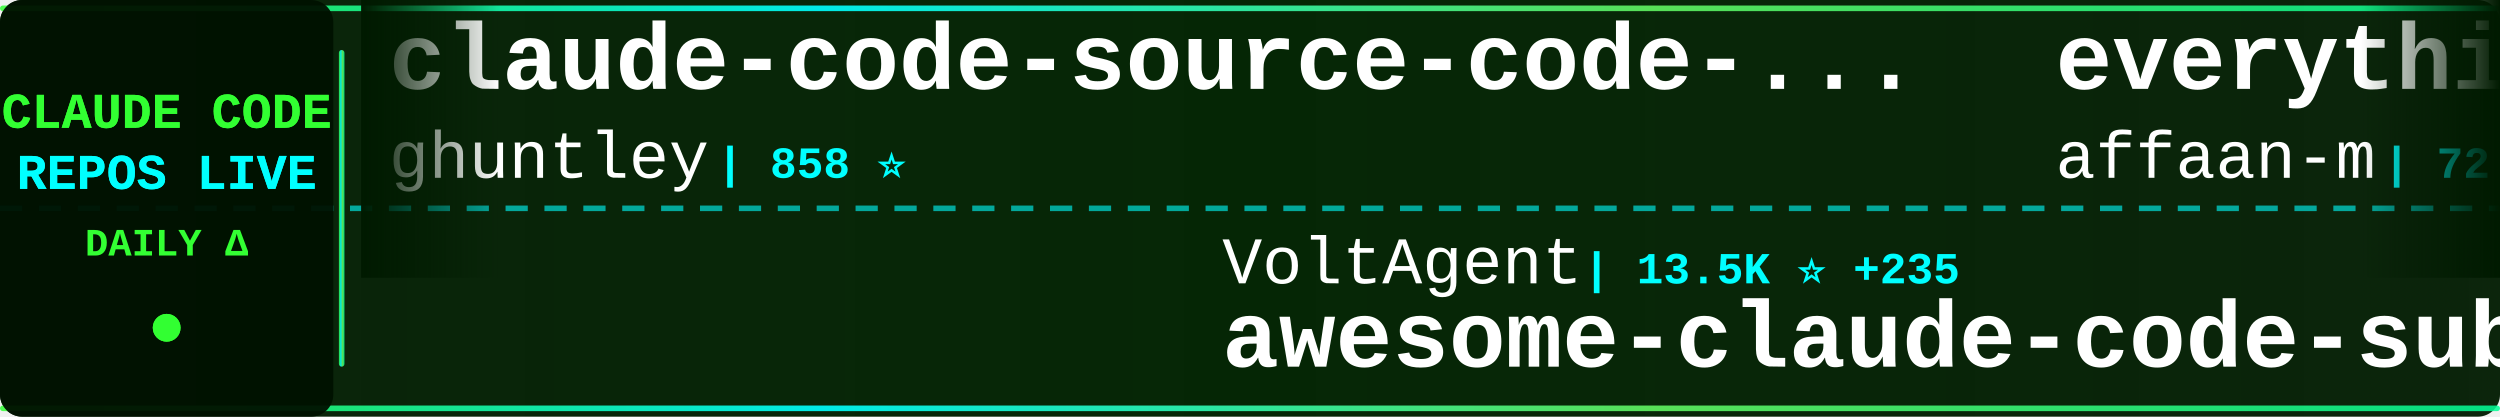
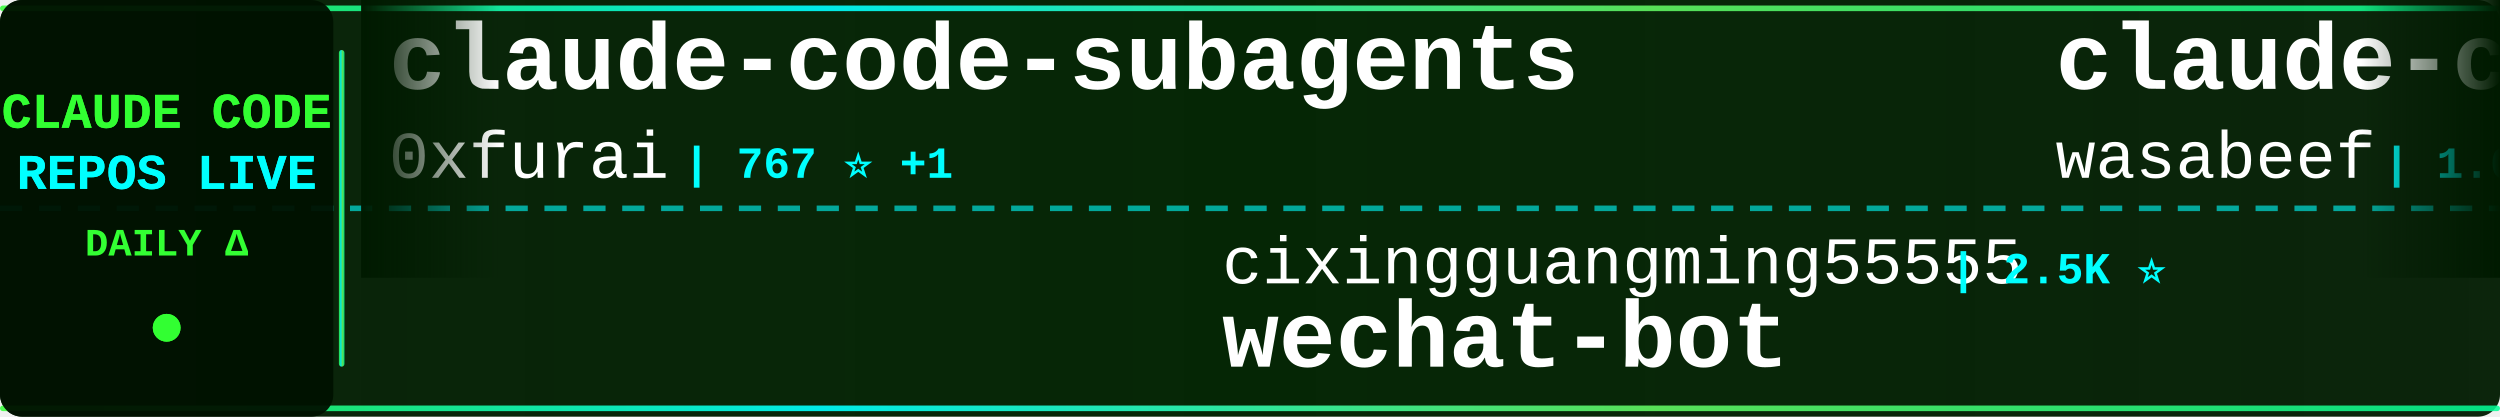
<svg xmlns="http://www.w3.org/2000/svg" width="900" height="150">
  <defs>
    <linearGradient id="tickerBg" x1="0%" y1="0%" x2="100%" y2="0%">
      <stop offset="0%" style="stop-color:#001a00;stop-opacity:0.95" />
      <stop offset="50%" style="stop-color:#002200;stop-opacity:0.98" />
      <stop offset="100%" style="stop-color:#001a00;stop-opacity:0.95" />
    </linearGradient>
    <linearGradient id="borderGrad" x1="0%" y1="0%" x2="100%" y2="0%">
      <stop offset="0%" style="stop-color:#33ff33;stop-opacity:0.85">
        <animate attributeName="stop-opacity" values="0.85;1;0.85" dur="2s" repeatCount="indefinite" />
      </stop>
      <stop offset="33%" style="stop-color:#00ffff;stop-opacity:0.9">
        <animate attributeName="stop-opacity" values="0.9;1;0.9" dur="2.2s" repeatCount="indefinite" />
      </stop>
      <stop offset="66%" style="stop-color:#66ff66;stop-opacity:0.85">
        <animate attributeName="stop-opacity" values="0.85;1;0.85" dur="1.8s" repeatCount="indefinite" />
      </stop>
      <stop offset="100%" style="stop-color:#00ff99;stop-opacity:0.85">
        <animate attributeName="stop-opacity" values="0.85;1;0.85" dur="2s" repeatCount="indefinite" />
      </stop>
    </linearGradient>
    <filter id="textGlow">
      <feGaussianBlur stdDeviation="0.1" result="coloredBlur" />
      <feMerge>
        <feMergeNode in="coloredBlur" />
        <feMergeNode in="SourceGraphic" />
      </feMerge>
    </filter>
    <filter id="metricGlow">
      <feGaussianBlur stdDeviation="0.2" result="coloredBlur" />
      <feMerge>
        <feMergeNode in="coloredBlur" />
        <feMergeNode in="SourceGraphic" />
      </feMerge>
    </filter>
    <linearGradient id="leftFade" x1="0%" y1="0%" x2="100%" y2="0%">
      <stop offset="0%" style="stop-color:#001a00;stop-opacity:1" />
      <stop offset="100%" style="stop-color:#001a00;stop-opacity:0" />
    </linearGradient>
    <linearGradient id="rightFade" x1="0%" y1="0%" x2="100%" y2="0%">
      <stop offset="0%" style="stop-color:#001a00;stop-opacity:0" />
      <stop offset="100%" style="stop-color:#001a00;stop-opacity:1" />
    </linearGradient>
  </defs>
  <rect width="900" height="150" fill="url(#tickerBg)" rx="8" />
  <rect x="0" y="2" width="900" height="2" fill="url(#borderGrad)" rx="1" />
  <rect x="0" y="146" width="900" height="2" fill="url(#borderGrad)" rx="1" />
  <line x1="0" y1="75" x2="900" y2="75" stroke="#00ffff" stroke-width="2" stroke-dasharray="8 6" opacity="0.6" />
  <rect x="0" y="0" width="120" height="150" fill="#001100" opacity="0.95" rx="8" />
  <text x="60" y="46" font-family="'Courier New', monospace" font-size="18" font-weight="bold" fill="#33ff33" text-anchor="middle" filter="url(#textGlow)">
    CLAUDE CODE
  </text>
  <text x="60" y="68" font-family="'Courier New', monospace" font-size="18" font-weight="bold" fill="#00ffff" text-anchor="middle" filter="url(#textGlow)">
    REPOS LIVE
  </text>
  <text x="60" y="92" font-family="'Courier New', monospace" font-size="14" font-weight="bold" fill="#33ff33" text-anchor="middle">
    DAILY Δ
  </text>
  <circle cx="60" cy="118" r="5" fill="#33ff33" filter="url(#metricGlow)">
    <animate attributeName="r" values="4;6;4" dur="1.5s" repeatCount="indefinite" />
    <animate attributeName="opacity" values="0.6;1;0.6" dur="1.5s" repeatCount="indefinite" />
  </circle>
  <rect x="122" y="18" width="2" height="114" fill="url(#borderGrad)" rx="1" />
  <clipPath id="tickerClip">
    <rect x="130" y="0" width="770" height="150" />
  </clipPath>
  <g clip-path="url(#tickerClip)">
    <g id="tickerItems">
      <animateTransform attributeName="transform" attributeType="XML" type="translate" from="0 0" to="-3000 0" dur="54s" repeatCount="indefinite" />
      <g transform="translate(0, 0)">
-         <text x="140" y="32" font-family="'Courier New', monospace" font-size="34" font-weight="bold" fill="#ffffff">claude-code-source-code-...</text>
-         <text x="140" y="64" font-family="'Courier New', monospace" font-size="24" font-weight="normal" fill="#ffffff" opacity="1.0">ghuntley</text>
-         <text x="258" y="64" font-family="'Courier New', monospace" font-size="16" font-weight="bold" fill="#00ffff"> | 858 ⭐</text>
+         <text x="140" y="32" font-family="'Courier New', monospace" font-size="34" font-weight="bold" fill="#ffffff">claude-code-subagents</text>
+         <text x="140" y="64" font-family="'Courier New', monospace" font-size="24" font-weight="normal" fill="#ffffff" opacity="1.0">0xfurai</text>
+         <text x="246" y="64" font-family="'Courier New', monospace" font-size="16" font-weight="bold" fill="#00ffff"> | 767 ⭐ +1</text>
      </g>
      <g transform="translate(300, 0)">
-         <text x="140" y="102" font-family="'Courier New', monospace" font-size="24" font-weight="normal" fill="#ffffff" opacity="1.0">VoltAgent</text>
-         <text x="270" y="102" font-family="'Courier New', monospace" font-size="16" font-weight="bold" fill="#00ffff"> | 13.5K ⭐ +235</text>
-         <text x="140" y="132" font-family="'Courier New', monospace" font-size="34" font-weight="bold" fill="#ffffff">awesome-claude-code-suba...</text>
+         <text x="140" y="102" font-family="'Courier New', monospace" font-size="24" font-weight="normal" fill="#ffffff" opacity="1.0">cixingguangming55555</text>
+         <text x="402" y="102" font-family="'Courier New', monospace" font-size="16" font-weight="bold" fill="#00ffff"> | 2.5K ⭐</text>
+         <text x="140" y="132" font-family="'Courier New', monospace" font-size="34" font-weight="bold" fill="#ffffff">wechat-bot</text>
      </g>
      <g transform="translate(600, 0)">
-         <text x="140" y="32" font-family="'Courier New', monospace" font-size="34" font-weight="bold" fill="#ffffff">everything-claude-code</text>
-         <text x="140" y="64" font-family="'Courier New', monospace" font-size="24" font-weight="normal" fill="#ffffff" opacity="1.0">affaan-m</text>
-         <text x="258" y="64" font-family="'Courier New', monospace" font-size="16" font-weight="bold" fill="#00ffff"> | 72.4K ⭐ +1.5K</text>
+         <text x="140" y="32" font-family="'Courier New', monospace" font-size="34" font-weight="bold" fill="#ffffff">claude-code-cookbook</text>
+         <text x="140" y="64" font-family="'Courier New', monospace" font-size="24" font-weight="normal" fill="#ffffff" opacity="1.0">wasabeef</text>
+         <text x="258" y="64" font-family="'Courier New', monospace" font-size="16" font-weight="bold" fill="#00ffff"> | 1.0K ⭐</text>
      </g>
      <g transform="translate(900, 0)">
-         <text x="140" y="102" font-family="'Courier New', monospace" font-size="24" font-weight="normal" fill="#ffffff" opacity="1.0">gsd-build</text>
-         <text x="270" y="102" font-family="'Courier New', monospace" font-size="16" font-weight="bold" fill="#00ffff"> | 28.3K ⭐ +501</text>
-         <text x="140" y="132" font-family="'Courier New', monospace" font-size="34" font-weight="bold" fill="#ffffff">get-shit-done</text>
+         <text x="140" y="102" font-family="'Courier New', monospace" font-size="24" font-weight="normal" fill="#ffffff" opacity="1.0">anthropics</text>
+         <text x="282" y="102" font-family="'Courier New', monospace" font-size="16" font-weight="bold" fill="#00ffff"> | 1.7K ⭐ +10</text>
+         <text x="140" y="132" font-family="'Courier New', monospace" font-size="34" font-weight="bold" fill="#ffffff">claude-agent-sdk-demos</text>
      </g>
      <g transform="translate(1200, 0)">
-         <text x="140" y="32" font-family="'Courier New', monospace" font-size="34" font-weight="bold" fill="#ffffff">Claude-Code-x-OpenClaw-G...</text>
-         <text x="140" y="64" font-family="'Courier New', monospace" font-size="24" font-weight="normal" fill="#ffffff" opacity="1.0">KimYx0207</text>
-         <text x="270" y="64" font-family="'Courier New', monospace" font-size="16" font-weight="bold" fill="#00ffff"> | 1.9K ⭐ +37</text>
+         <text x="140" y="32" font-family="'Courier New', monospace" font-size="34" font-weight="bold" fill="#ffffff">Claude-Code-Workflow</text>
+         <text x="140" y="64" font-family="'Courier New', monospace" font-size="24" font-weight="normal" fill="#ffffff" opacity="1.0">catlog22</text>
+         <text x="258" y="64" font-family="'Courier New', monospace" font-size="16" font-weight="bold" fill="#00ffff"> | 1.5K ⭐ +5</text>
      </g>
      <g transform="translate(1500, 0)">
-         <text x="140" y="102" font-family="'Courier New', monospace" font-size="24" font-weight="normal" fill="#ffffff" opacity="1.0">frankbria</text>
-         <text x="270" y="102" font-family="'Courier New', monospace" font-size="16" font-weight="bold" fill="#00ffff"> | 7.7K ⭐ +55</text>
-         <text x="140" y="132" font-family="'Courier New', monospace" font-size="34" font-weight="bold" fill="#ffffff">ralph-claude-code</text>
+         <text x="140" y="102" font-family="'Courier New', monospace" font-size="24" font-weight="normal" fill="#ffffff" opacity="1.0">d-kimuson</text>
+         <text x="270" y="102" font-family="'Courier New', monospace" font-size="16" font-weight="bold" fill="#00ffff"> | 962 ⭐ +2</text>
+         <text x="140" y="132" font-family="'Courier New', monospace" font-size="34" font-weight="bold" fill="#ffffff">claude-code-viewer</text>
      </g>
      <g transform="translate(1800, 0)">
-         <text x="140" y="32" font-family="'Courier New', monospace" font-size="34" font-weight="bold" fill="#ffffff">claude-code-requirements...</text>
-         <text x="140" y="64" font-family="'Courier New', monospace" font-size="24" font-weight="normal" fill="#ffffff" opacity="1.0">rizethereum</text>
-         <text x="294" y="64" font-family="'Courier New', monospace" font-size="16" font-weight="bold" fill="#00ffff"> | 1.8K ⭐</text>
+         <text x="140" y="32" font-family="'Courier New', monospace" font-size="34" font-weight="bold" fill="#ffffff">claude-code-mcp</text>
+         <text x="140" y="64" font-family="'Courier New', monospace" font-size="24" font-weight="normal" fill="#ffffff" opacity="1.0">steipete</text>
+         <text x="258" y="64" font-family="'Courier New', monospace" font-size="16" font-weight="bold" fill="#00ffff"> | 1.2K ⭐ +1</text>
      </g>
      <g transform="translate(2100, 0)">
-         <text x="140" y="102" font-family="'Courier New', monospace" font-size="24" font-weight="normal" fill="#ffffff" opacity="1.0">jarrodwatts</text>
-         <text x="294" y="102" font-family="'Courier New', monospace" font-size="16" font-weight="bold" fill="#00ffff"> | 978 ⭐ +2</text>
-         <text x="140" y="132" font-family="'Courier New', monospace" font-size="34" font-weight="bold" fill="#ffffff">claude-code-config</text>
+         <text x="140" y="102" font-family="'Courier New', monospace" font-size="24" font-weight="normal" fill="#ffffff" opacity="1.0">qwibitai</text>
+         <text x="258" y="102" font-family="'Courier New', monospace" font-size="16" font-weight="bold" fill="#00ffff"> | 21.9K ⭐ +289</text>
+         <text x="140" y="132" font-family="'Courier New', monospace" font-size="34" font-weight="bold" fill="#ffffff">nanoclaw</text>
      </g>
      <g transform="translate(2400, 0)">
-         <text x="140" y="32" font-family="'Courier New', monospace" font-size="34" font-weight="bold" fill="#ffffff">claude-code-cheat-sheet</text>
-         <text x="140" y="64" font-family="'Courier New', monospace" font-size="24" font-weight="normal" fill="#ffffff" opacity="1.0">Njengah</text>
-         <text x="246" y="64" font-family="'Courier New', monospace" font-size="16" font-weight="bold" fill="#00ffff"> | 1.4K ⭐ +4</text>
+         <text x="140" y="32" font-family="'Courier New', monospace" font-size="34" font-weight="bold" fill="#ffffff">skills</text>
+         <text x="140" y="64" font-family="'Courier New', monospace" font-size="24" font-weight="normal" fill="#ffffff" opacity="1.0">anthropics</text>
+         <text x="282" y="64" font-family="'Courier New', monospace" font-size="16" font-weight="bold" fill="#00ffff"> | 91.5K ⭐ +1.2K</text>
      </g>
      <g transform="translate(2700, 0)">
-         <text x="140" y="102" font-family="'Courier New', monospace" font-size="24" font-weight="normal" fill="#ffffff" opacity="1.0">obra</text>
-         <text x="210" y="102" font-family="'Courier New', monospace" font-size="16" font-weight="bold" fill="#00ffff"> | 78.5K ⭐ +1.6K</text>
-         <text x="140" y="132" font-family="'Courier New', monospace" font-size="34" font-weight="bold" fill="#ffffff">superpowers</text>
+         <text x="140" y="102" font-family="'Courier New', monospace" font-size="24" font-weight="normal" fill="#ffffff" opacity="1.0">BloopAI</text>
+         <text x="246" y="102" font-family="'Courier New', monospace" font-size="16" font-weight="bold" fill="#00ffff"> | 23.0K ⭐ +80</text>
+         <text x="140" y="132" font-family="'Courier New', monospace" font-size="34" font-weight="bold" fill="#ffffff">vibe-kanban</text>
      </g>
      <g transform="translate(3000, 0)">
-         <text x="140" y="32" font-family="'Courier New', monospace" font-size="34" font-weight="bold" fill="#ffffff">claude-code-source-code-...</text>
-         <text x="140" y="64" font-family="'Courier New', monospace" font-size="24" font-weight="normal" fill="#ffffff" opacity="1.0">ghuntley</text>
-         <text x="258" y="64" font-family="'Courier New', monospace" font-size="16" font-weight="bold" fill="#00ffff"> | 858 ⭐</text>
+         <text x="140" y="32" font-family="'Courier New', monospace" font-size="34" font-weight="bold" fill="#ffffff">claude-code-subagents</text>
+         <text x="140" y="64" font-family="'Courier New', monospace" font-size="24" font-weight="normal" fill="#ffffff" opacity="1.0">0xfurai</text>
+         <text x="246" y="64" font-family="'Courier New', monospace" font-size="16" font-weight="bold" fill="#00ffff"> | 767 ⭐ +1</text>
      </g>
      <g transform="translate(3300, 0)">
-         <text x="140" y="102" font-family="'Courier New', monospace" font-size="24" font-weight="normal" fill="#ffffff" opacity="1.0">VoltAgent</text>
-         <text x="270" y="102" font-family="'Courier New', monospace" font-size="16" font-weight="bold" fill="#00ffff"> | 13.5K ⭐ +235</text>
-         <text x="140" y="132" font-family="'Courier New', monospace" font-size="34" font-weight="bold" fill="#ffffff">awesome-claude-code-suba...</text>
+         <text x="140" y="102" font-family="'Courier New', monospace" font-size="24" font-weight="normal" fill="#ffffff" opacity="1.0">cixingguangming55555</text>
+         <text x="402" y="102" font-family="'Courier New', monospace" font-size="16" font-weight="bold" fill="#00ffff"> | 2.5K ⭐</text>
+         <text x="140" y="132" font-family="'Courier New', monospace" font-size="34" font-weight="bold" fill="#ffffff">wechat-bot</text>
      </g>
      <g transform="translate(3600, 0)">
-         <text x="140" y="32" font-family="'Courier New', monospace" font-size="34" font-weight="bold" fill="#ffffff">everything-claude-code</text>
-         <text x="140" y="64" font-family="'Courier New', monospace" font-size="24" font-weight="normal" fill="#ffffff" opacity="1.0">affaan-m</text>
-         <text x="258" y="64" font-family="'Courier New', monospace" font-size="16" font-weight="bold" fill="#00ffff"> | 72.4K ⭐ +1.5K</text>
+         <text x="140" y="32" font-family="'Courier New', monospace" font-size="34" font-weight="bold" fill="#ffffff">claude-code-cookbook</text>
+         <text x="140" y="64" font-family="'Courier New', monospace" font-size="24" font-weight="normal" fill="#ffffff" opacity="1.0">wasabeef</text>
+         <text x="258" y="64" font-family="'Courier New', monospace" font-size="16" font-weight="bold" fill="#00ffff"> | 1.0K ⭐</text>
      </g>
      <g transform="translate(3900, 0)">
-         <text x="140" y="102" font-family="'Courier New', monospace" font-size="24" font-weight="normal" fill="#ffffff" opacity="1.0">gsd-build</text>
-         <text x="270" y="102" font-family="'Courier New', monospace" font-size="16" font-weight="bold" fill="#00ffff"> | 28.3K ⭐ +501</text>
-         <text x="140" y="132" font-family="'Courier New', monospace" font-size="34" font-weight="bold" fill="#ffffff">get-shit-done</text>
+         <text x="140" y="102" font-family="'Courier New', monospace" font-size="24" font-weight="normal" fill="#ffffff" opacity="1.0">anthropics</text>
+         <text x="282" y="102" font-family="'Courier New', monospace" font-size="16" font-weight="bold" fill="#00ffff"> | 1.7K ⭐ +10</text>
+         <text x="140" y="132" font-family="'Courier New', monospace" font-size="34" font-weight="bold" fill="#ffffff">claude-agent-sdk-demos</text>
      </g>
    </g>
  </g>
  <rect x="130" y="0" width="50" height="100" fill="url(#leftFade)" />
  <rect x="850" y="0" width="50" height="100" fill="url(#rightFade)" />
</svg>
